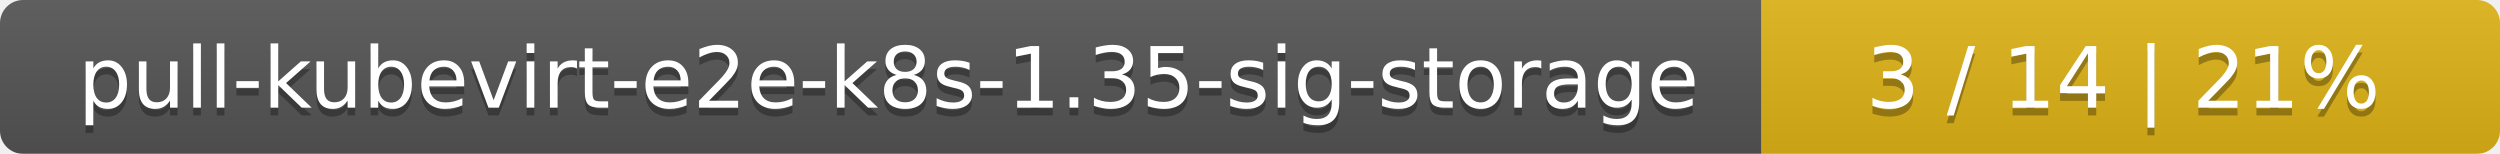
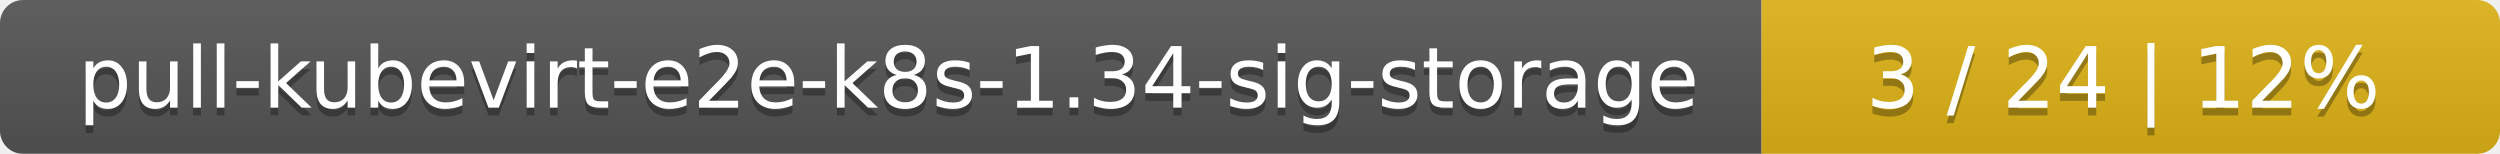
<svg xmlns="http://www.w3.org/2000/svg" width="325" height="20">
  <linearGradient id="smooth" x2="0" y2="100%">
    <stop offset="0" stop-color="#bbb" stop-opacity=".1" />
    <stop offset="1" stop-opacity=".1" />
  </linearGradient>
  <mask id="round">
    <rect width="325" height="20" rx="3" fill="#fff" />
  </mask>
  <g mask="url(#round)">
    <rect width="229" height="20" fill="#555" />
    <rect x="229" width="96" height="20" fill="#dfb317" />
    <rect width="325" height="20" fill="url(#smooth)" />
  </g>
  <g fill="#fff" text-anchor="middle" font-family="DejaVu Sans,Verdana,Geneva,sans-serif" font-size="11">
-     <text x="115.5" y="15" fill="#010101" fill-opacity=".3">pull-kubevirt-e2e-k8s-1.35-sig-storage</text>
-     <text x="115.5" y="14">pull-kubevirt-e2e-k8s-1.35-sig-storage</text>
-     <text x="276" y="15" fill="#010101" fill-opacity=".3">3 / 14    |    21%</text>
-     <text x="276" y="14">3 / 14    |    21%</text>
+     <text x="115.5" y="15" fill="#010101" fill-opacity=".3">pull-kubevirt-e2e-k8s-1.34-sig-storage</text>
+     <text x="115.5" y="14">pull-kubevirt-e2e-k8s-1.34-sig-storage</text>
+     <text x="276" y="15" fill="#010101" fill-opacity=".3">3 / 24    |    12%</text>
+     <text x="276" y="14">3 / 24    |    12%</text>
  </g>
</svg>
